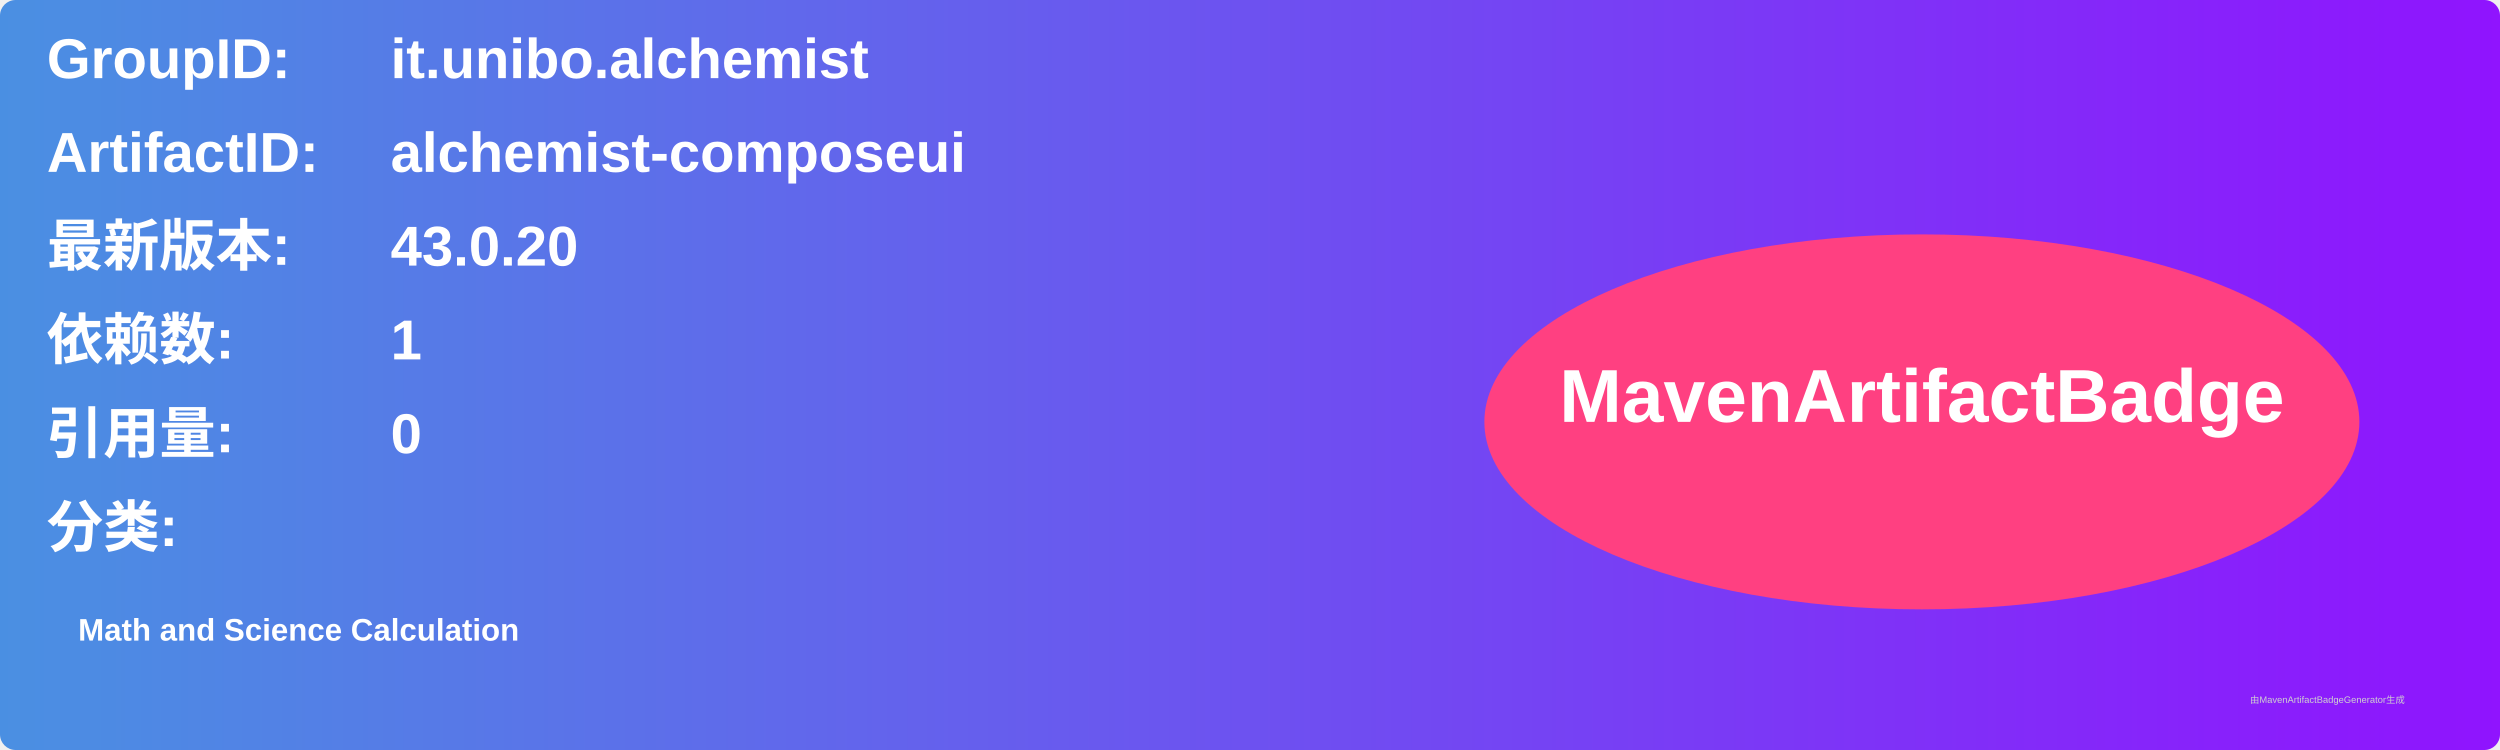
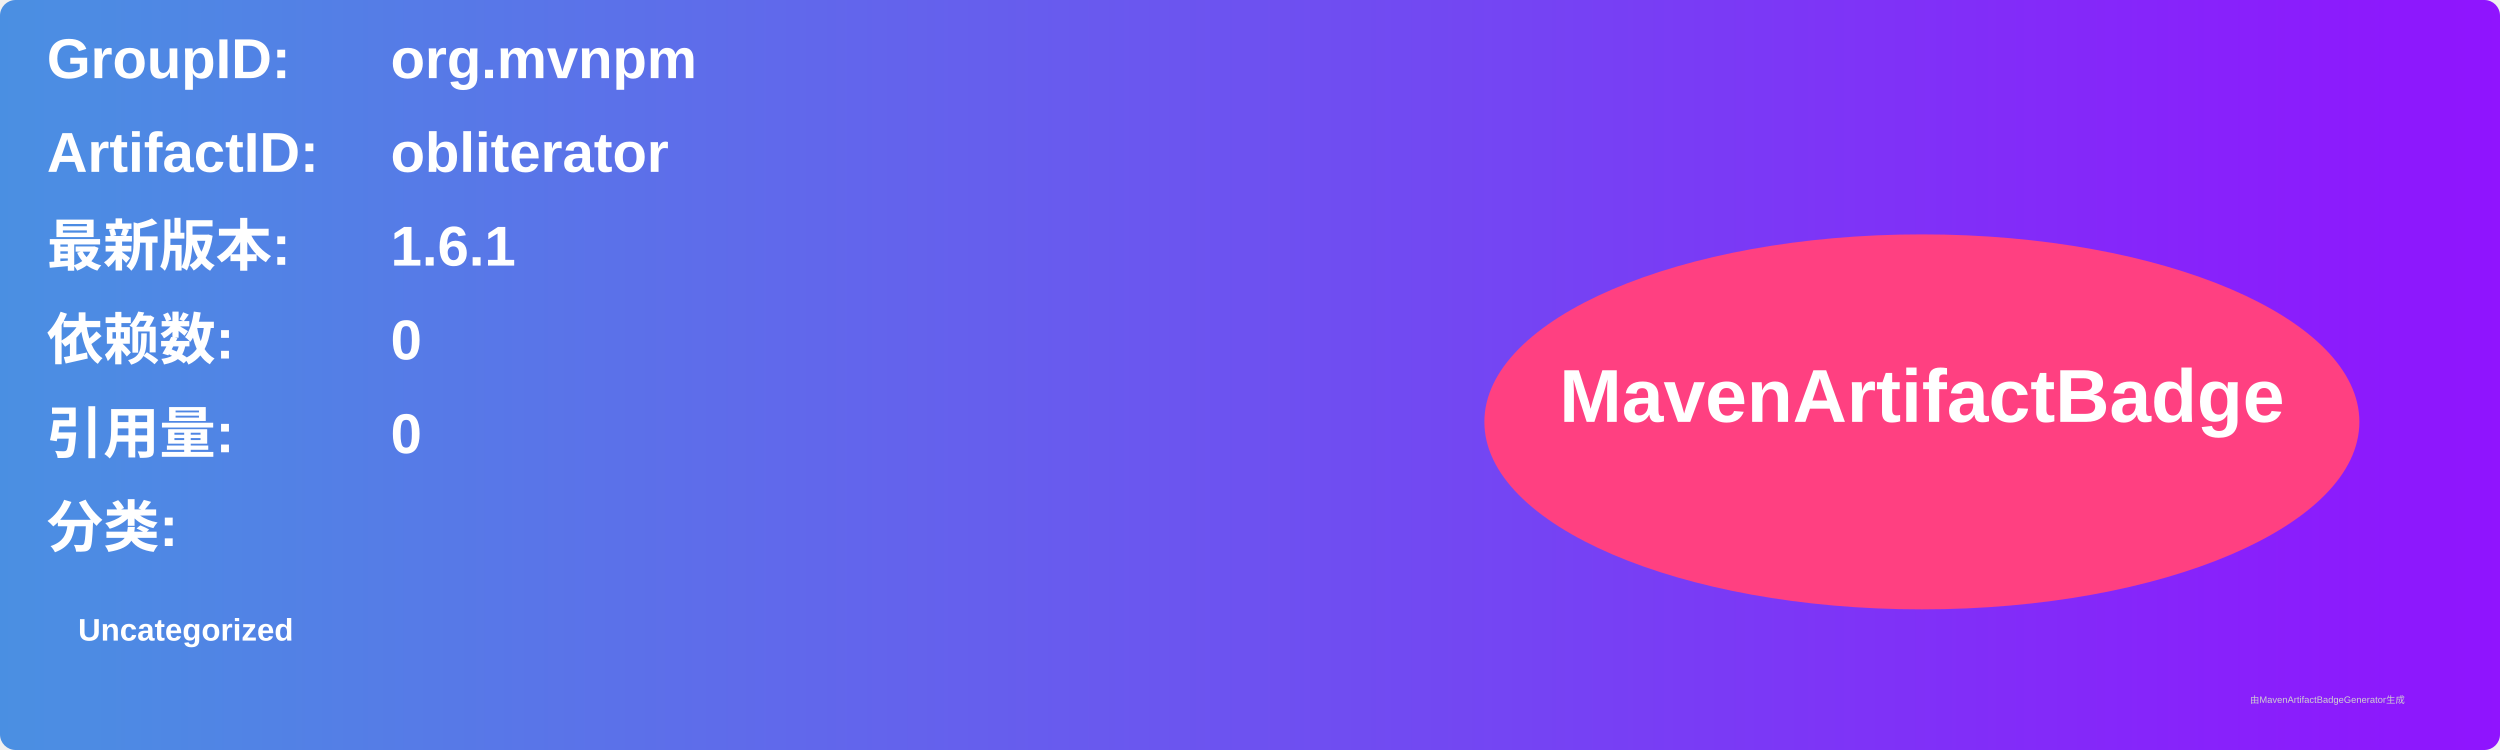
<svg xmlns="http://www.w3.org/2000/svg" width="800" height="240" viewBox="0 0 800 240">
  <linearGradient id="grad" x1="0%" y1="0%" x2="100%" y2="0%">
    <stop offset="0%" stop-color="#4a90e2" />
    <stop offset="100%" stop-color="#9013fe" />
  </linearGradient>
  <rect width="100%" height="100%" rx="5" ry="5" fill="url(#grad)" />
  <g transform="translate(15, 15)">
    <text x="0" y="10" font-family="Arial" font-size="18" fill="white" font-weight="bold" width="260">GroupID:</text>
-     <text x="110" y="10" font-family="Arial" font-size="18" fill="white" font-weight="bold" width="460">it.unibo.alchemist</text>
+     <text x="110" y="10" font-family="Arial" font-size="18" fill="white" font-weight="bold" width="460">org.mvnpm</text>
    <text x="0" y="40" font-family="Arial" font-size="18" fill="white" font-weight="bold" width="260">ArtifactID:</text>
-     <text x="110" y="40" font-family="Arial" font-size="18" fill="white" font-weight="bold" width="460">alchemist-composeui</text>
+     <text x="110" y="40" font-family="Arial" font-size="18" fill="white" font-weight="bold" width="460">obliterator</text>
    <text x="0" y="70" font-family="Arial" font-size="18" fill="white" font-weight="bold">最新版本:</text>
    <text x="110" y="70" font-family="Arial" font-size="18" fill="white" font-weight="bold">
-       <tspan font-weight="bold">43.0.20</tspan>
+       <tspan font-weight="bold">1.6.1</tspan>
    </text>
    <text x="0" y="100" font-family="Arial" font-size="18" fill="white" font-weight="bold">依赖数: </text>
    <text x="110" y="100" font-family="Arial" font-size="18" fill="white">
-       <tspan font-weight="bold">1</tspan>
+       <tspan font-weight="bold">0</tspan>
    </text>
    <text x="0" y="130" font-family="Arial" font-size="18" fill="white" font-weight="bold">引用量: </text>
    <text x="110" y="130" font-family="Arial" font-size="18" fill="white">
      <tspan font-weight="bold">0</tspan>
    </text>
    <text x="0" y="160" font-family="Arial" font-size="18" fill="white" font-weight="bold">分类:</text>
    <text x="10" y="190" font-family="Arial" font-size="10" fill="white">
-       <tspan font-weight="bold">Math and Science Calculation</tspan>
+       <tspan font-weight="bold">Uncategorized</tspan>
    </text>
    <ellipse cx="600" cy="120" rx="140" ry="60" fill="#ff4081" />
    <text x="600" y="120" text-anchor="middle" font-family="Arial" font-size="24" fill="white" font-weight="bold">MavenArtifactBadge</text>
  </g>
  <text x="720" y="225" font-family="Arial" font-size="3" fill="#d0d0d0">由MavenArtifactBadgeGenerator生成</text>
</svg>
